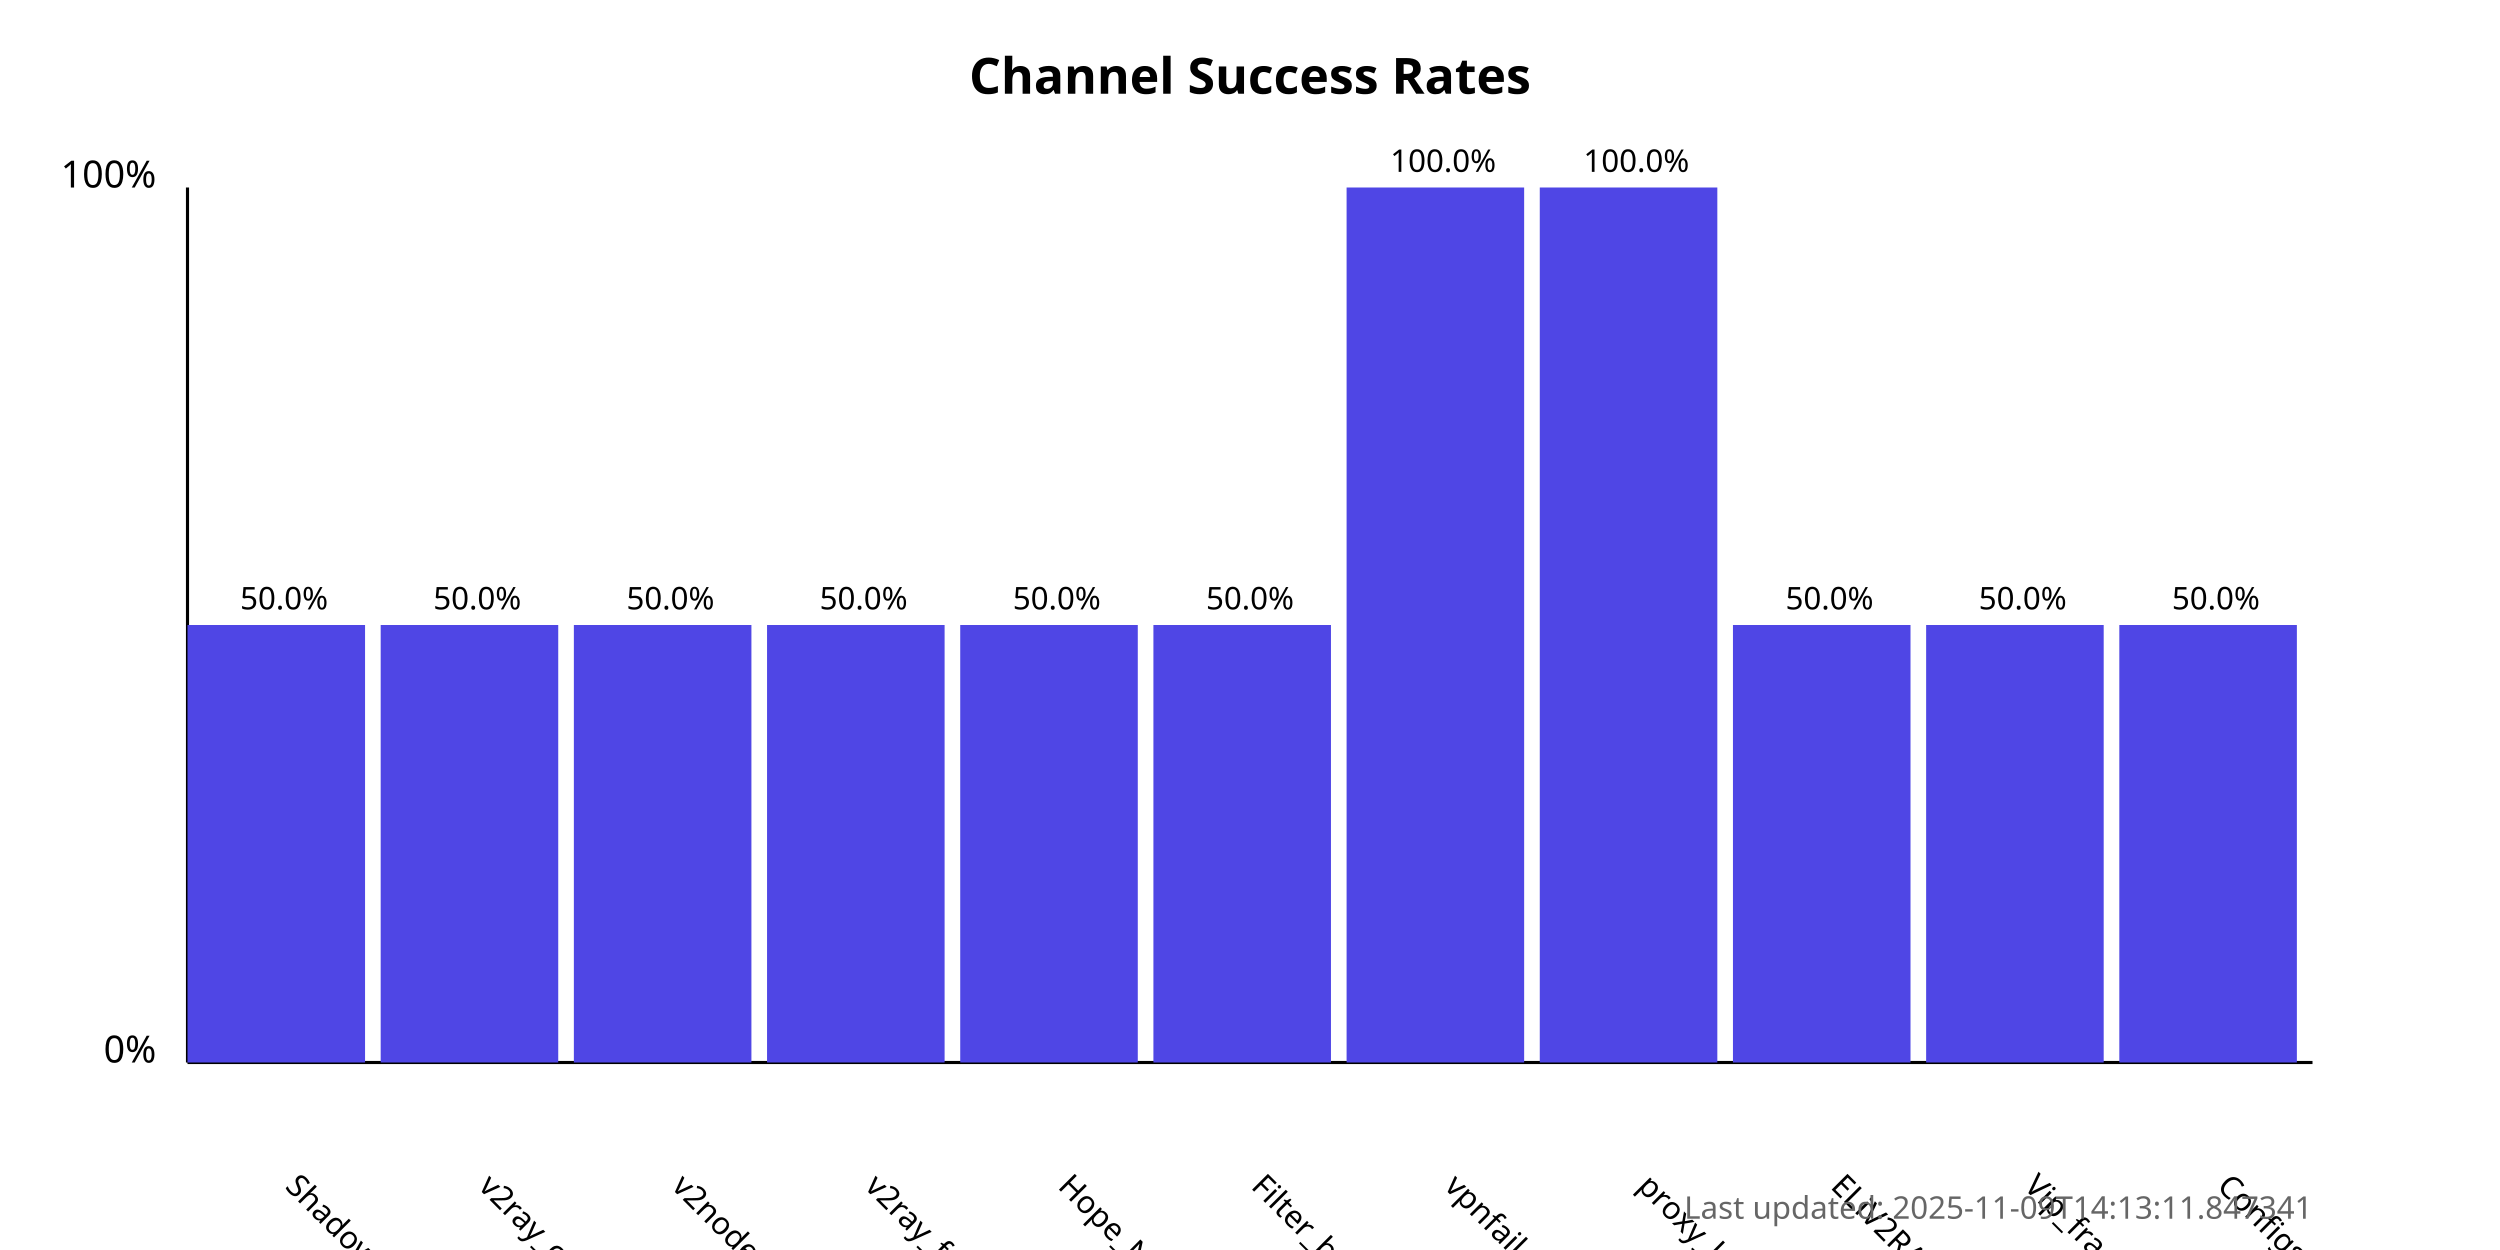
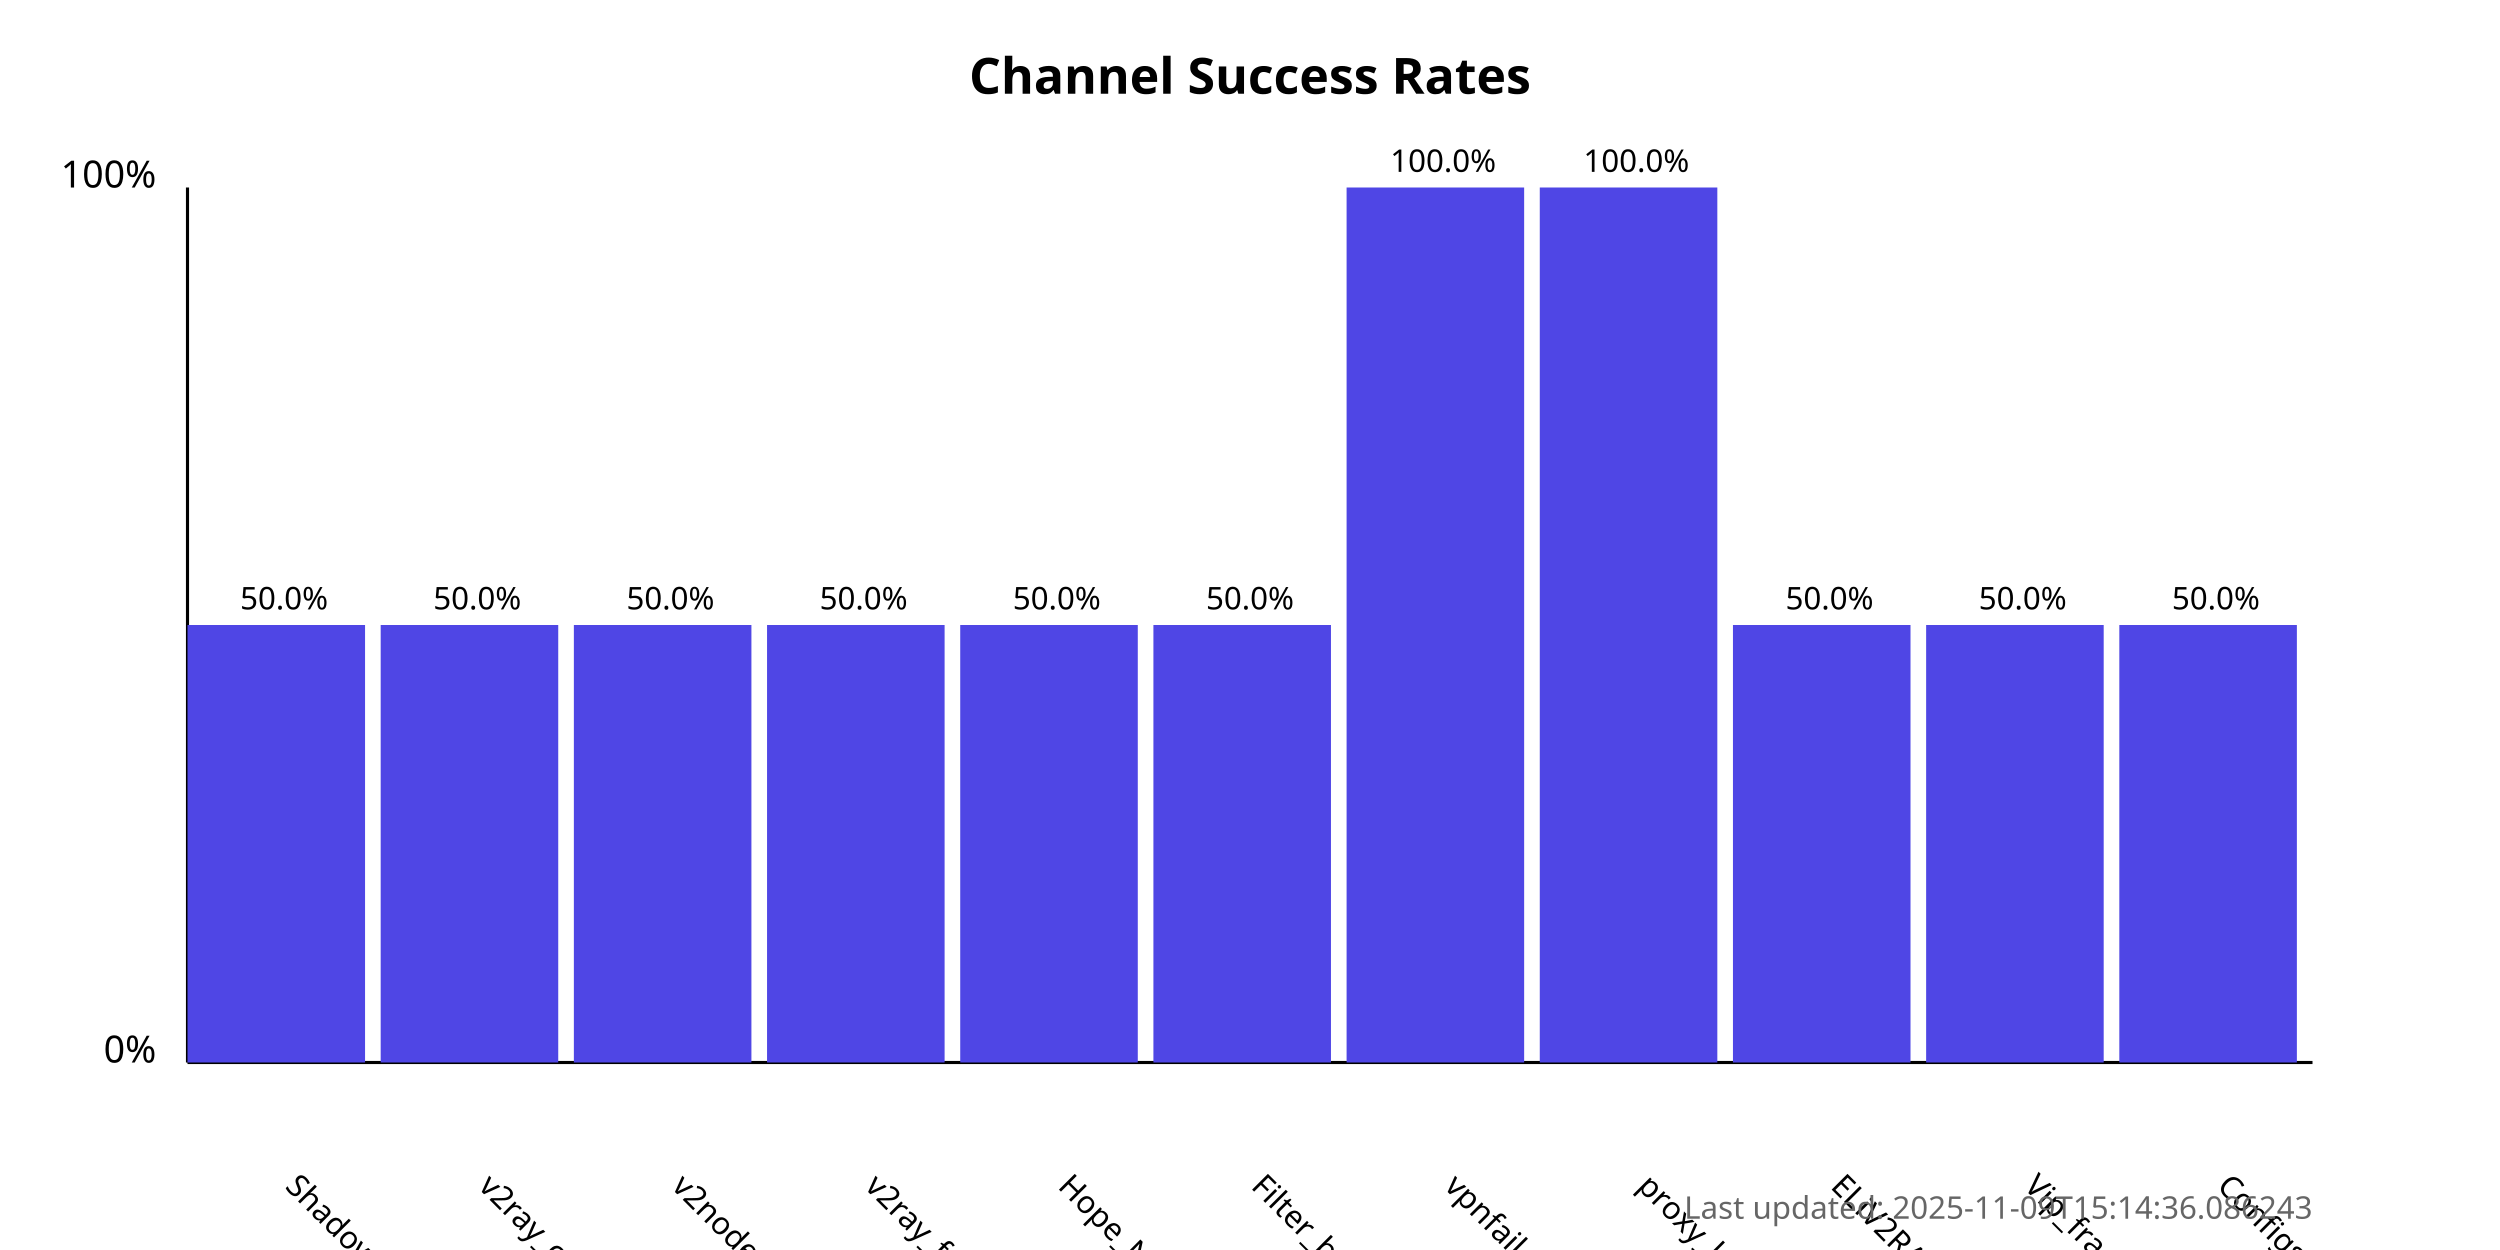
<svg xmlns="http://www.w3.org/2000/svg" width="800" height="400">
  <style>
            .chart-title { font: bold 16px sans-serif; }
            .axis-label { font: 12px sans-serif; }
            .tick-label { font: 10px sans-serif; }
            .bar { fill: #4f46e5; }
            .bar:hover { fill: #6366f1; }
            .timestamp { font: 10px sans-serif; fill: #666; }
        </style>
  <text x="400.0" y="30" text-anchor="middle" class="chart-title">
            Channel Success Rates
        </text>
  <line x1="60" y1="340" x2="60" y2="60" stroke="black" stroke-width="1" />
  <line x1="60" y1="340" x2="740" y2="340" stroke="black" stroke-width="1" />
  <text x="50" y="340" text-anchor="end" class="axis-label">0%</text>
  <text x="50" y="60" text-anchor="end" class="axis-label">100%</text>
  <g>
    <rect x="60" y="200.0" width="56.818" height="140.0" class="bar" />
    <text x="90.909" y="380" transform="rotate(45, 90.90909, 380)" text-anchor="start" class="tick-label">
                ShadowProxy66
            </text>
    <text x="90.909" y="195.0" text-anchor="middle" class="tick-label">
                50.0%
            </text>
  </g>
  <g>
    <rect x="121.818" y="200.0" width="56.818" height="140.0" class="bar" />
    <text x="152.727" y="380" transform="rotate(45, 152.7273, 380)" text-anchor="start" class="tick-label">
                v2ray_configs_pool
            </text>
    <text x="152.727" y="195.0" text-anchor="middle" class="tick-label">
                50.0%
            </text>
  </g>
  <g>
    <rect x="183.636" y="200.0" width="56.818" height="140.0" class="bar" />
    <text x="214.545" y="380" transform="rotate(45, 214.5455, 380)" text-anchor="start" class="tick-label">
                v2nodes
            </text>
    <text x="214.545" y="195.0" text-anchor="middle" class="tick-label">
                50.0%
            </text>
  </g>
  <g>
    <rect x="245.455" y="200.0" width="56.818" height="140.0" class="bar" />
    <text x="276.364" y="380" transform="rotate(45, 276.3636, 380)" text-anchor="start" class="tick-label">
                v2ray_free_conf
            </text>
    <text x="276.364" y="195.0" text-anchor="middle" class="tick-label">
                50.0%
            </text>
  </g>
  <g>
    <rect x="307.273" y="200.0" width="56.818" height="140.0" class="bar" />
    <text x="338.182" y="380" transform="rotate(45, 338.1818, 380)" text-anchor="start" class="tick-label">
                Hope_Net
            </text>
    <text x="338.182" y="195.0" text-anchor="middle" class="tick-label">
                50.0%
            </text>
  </g>
  <g>
    <rect x="369.091" y="200.0" width="56.818" height="140.0" class="bar" />
    <text x="400.0" y="380" transform="rotate(45, 400.0, 380)" text-anchor="start" class="tick-label">
                Filter_breaker
            </text>
    <text x="400.0" y="195.0" text-anchor="middle" class="tick-label">
                50.0%
            </text>
  </g>
  <g>
    <rect x="430.909" y="60.0" width="56.818" height="280.0" class="bar" />
    <text x="461.818" y="380" transform="rotate(45, 461.8182, 380)" text-anchor="start" class="tick-label">
                vpnfail_vless
            </text>
    <text x="461.818" y="55.0" text-anchor="middle" class="tick-label">
                100.0%
            </text>
  </g>
  <g>
    <rect x="492.727" y="60.0" width="56.818" height="280.0" class="bar" />
    <text x="523.636" y="380" transform="rotate(45, 523.6364, 380)" text-anchor="start" class="tick-label">
                proxy_kafee
            </text>
    <text x="523.636" y="55.0" text-anchor="middle" class="tick-label">
                100.0%
            </text>
  </g>
  <g>
    <rect x="554.545" y="200.0" width="56.818" height="140.0" class="bar" />
    <text x="585.455" y="380" transform="rotate(45, 585.4545, 380)" text-anchor="start" class="tick-label">
                ELiV2RAY
            </text>
    <text x="585.455" y="195.0" text-anchor="middle" class="tick-label">
                50.0%
            </text>
  </g>
  <g>
    <rect x="616.364" y="200.0" width="56.818" height="140.0" class="bar" />
    <text x="647.273" y="380" transform="rotate(45, 647.2727, 380)" text-anchor="start" class="tick-label">
                Vip_fragment_v2ray
            </text>
    <text x="647.273" y="195.0" text-anchor="middle" class="tick-label">
                50.0%
            </text>
  </g>
  <g>
    <rect x="678.182" y="200.0" width="56.818" height="140.0" class="bar" />
    <text x="709.091" y="380" transform="rotate(45, 709.0909, 380)" text-anchor="start" class="tick-label">
                ConfigsHubPlus
            </text>
    <text x="709.091" y="195.0" text-anchor="middle" class="tick-label">
                50.0%
            </text>
  </g>
  <text x="740" y="390" text-anchor="end" class="timestamp">
-             Last updated: 2025-11-09T14:13:11.847341
+             Last updated: 2025-11-09T15:14:36.086243
        </text>
</svg>
